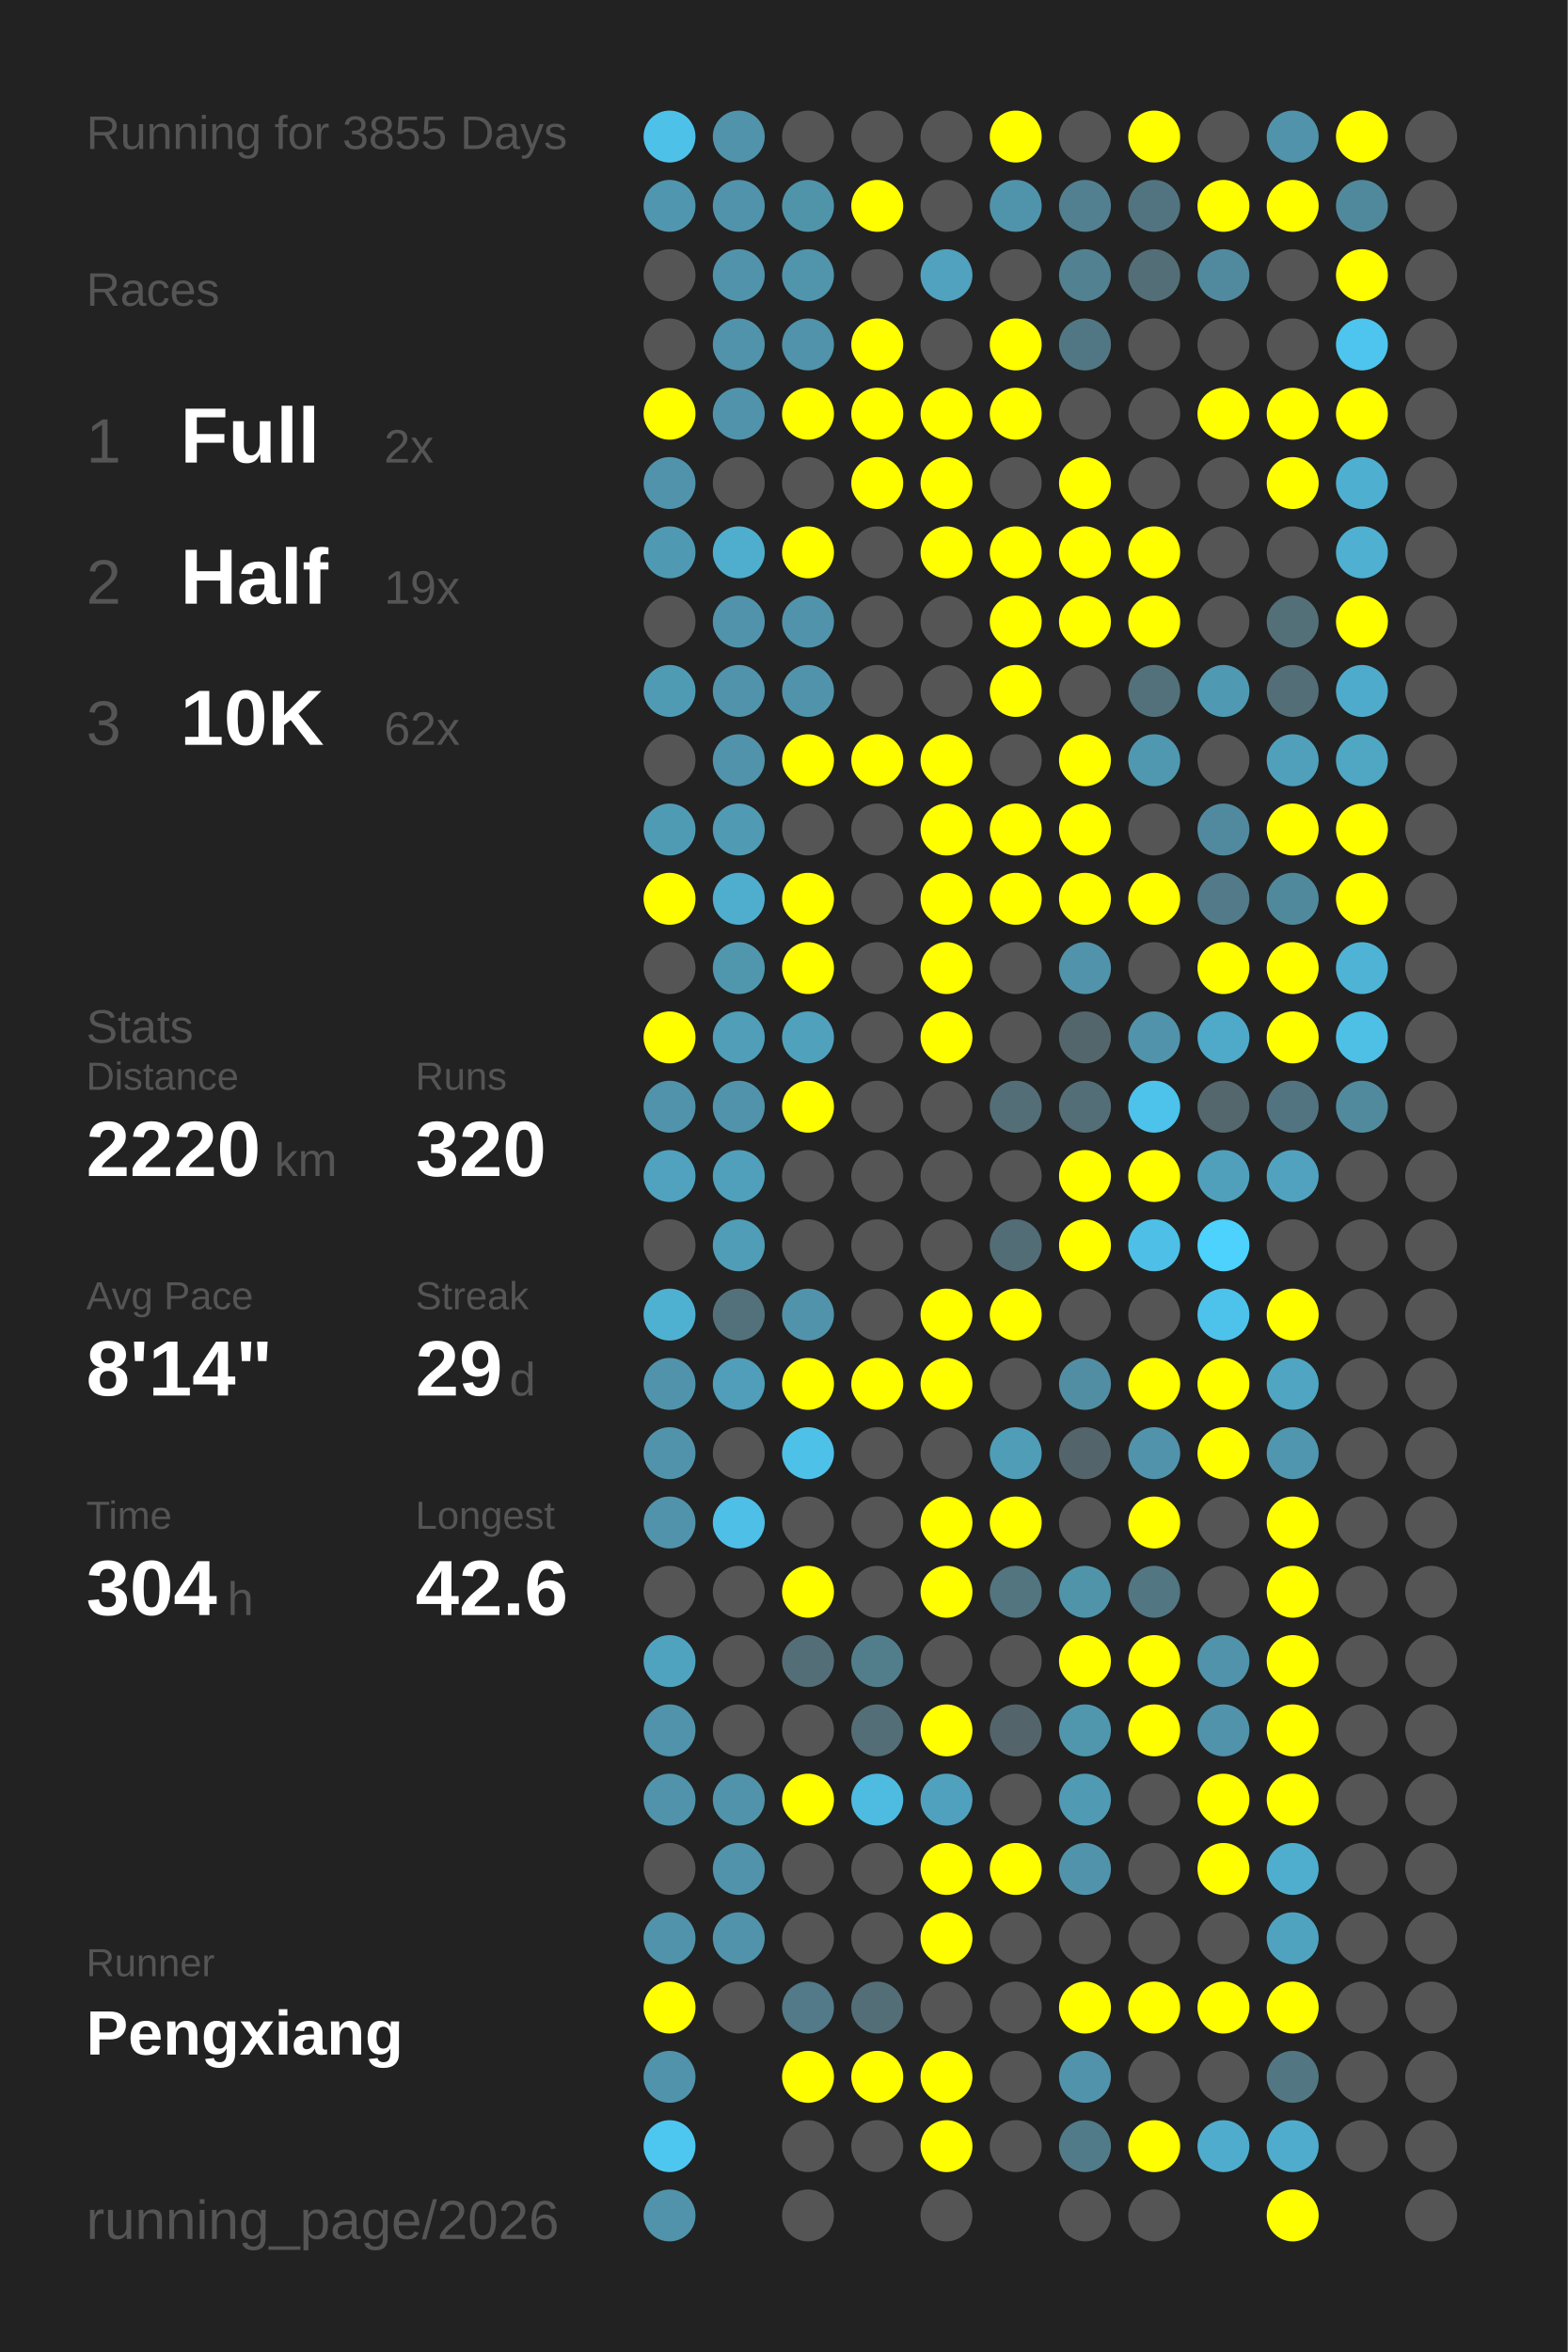
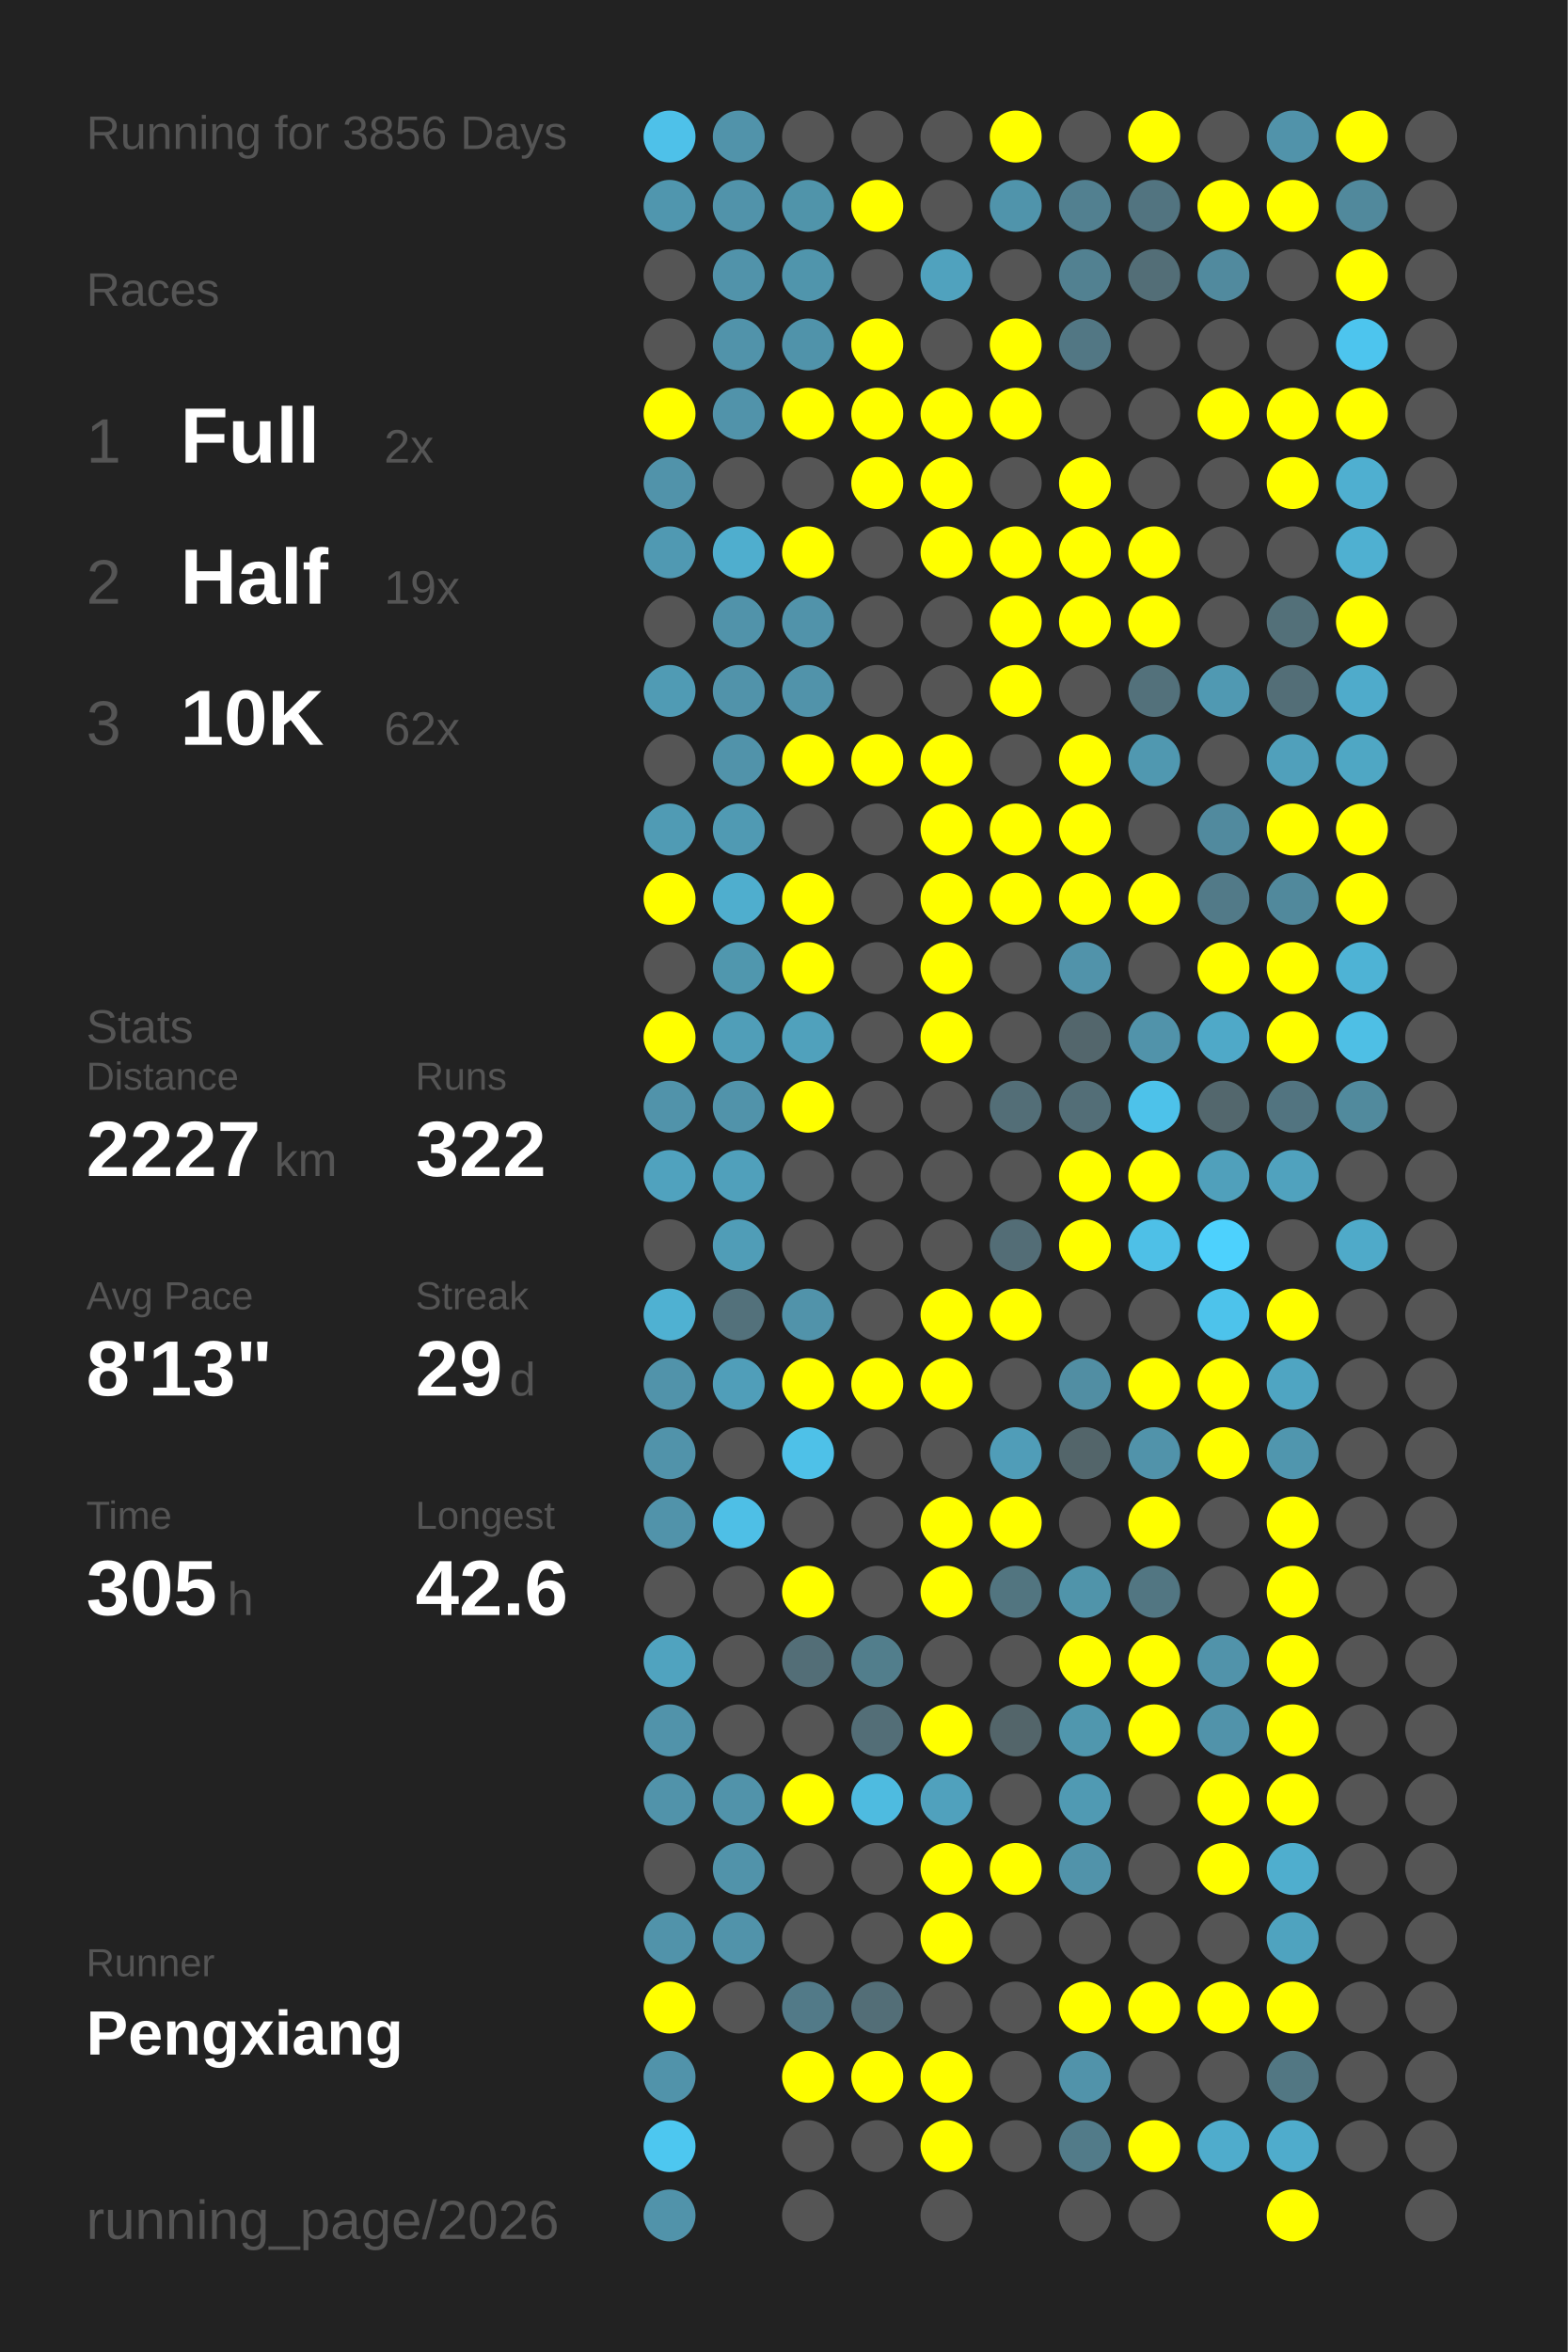
<svg xmlns="http://www.w3.org/2000/svg" baseProfile="full" height="300mm" version="1.1" viewBox="0,0,200,300" width="200mm">
  <defs />
  <rect fill="#222222" height="300" width="200" x="0" y="0" />
-   <text fill="#555555" style="font-size:6px; font-family:Arial;" x="11" y="19">Running for 3855 Days</text>
+   <text fill="#555555" style="font-size:6px; font-family:Arial;" x="11" y="19">Running for 3856 Days</text>
  <text fill="#555555" style="font-size:6px; font-family:Arial;" x="11" y="39">Races</text>
  <text fill="#555555" style="font-size:8px; font-family:Arial;" x="11" y="59">1</text>
  <text fill="#FFFFFF" style="font-size:10px; font-family:Arial; font-weight:bold;" x="23" y="59">Full</text>
  <text fill="#555555" style="font-size:6px; font-family:Arial;" x="49" y="59">2x</text>
  <text fill="#555555" style="font-size:8px; font-family:Arial;" x="11" y="77">2</text>
  <text fill="#FFFFFF" style="font-size:10px; font-family:Arial; font-weight:bold;" x="23" y="77">Half</text>
  <text fill="#555555" style="font-size:6px; font-family:Arial;" x="49" y="77">19x</text>
  <text fill="#555555" style="font-size:8px; font-family:Arial;" x="11" y="95">3</text>
  <text fill="#FFFFFF" style="font-size:10px; font-family:Arial; font-weight:bold;" x="23" y="95">10K</text>
  <text fill="#555555" style="font-size:6px; font-family:Arial;" x="49" y="95">62x</text>
  <text fill="#555555" style="font-size:6px; font-family:Arial;" x="11" y="133">Stats</text>
  <text fill="#555555" style="font-size:5px; font-family:Arial;" x="11" y="139">Distance</text>
-   <text fill="#FFFFFF" style="font-size:10px; font-family:Arial; font-weight:bold;" x="11" y="150">2220</text>
+   <text fill="#FFFFFF" style="font-size:10px; font-family:Arial; font-weight:bold;" x="11" y="150">2227</text>
  <text fill="#555555" style="font-size:6px; font-family:Arial;" x="35" y="150">km</text>
  <text fill="#555555" style="font-size:5px; font-family:Arial;" x="53" y="139">Runs</text>
-   <text fill="#FFFFFF" style="font-size:10px; font-family:Arial; font-weight:bold;" x="53" y="150">320</text>
+   <text fill="#FFFFFF" style="font-size:10px; font-family:Arial; font-weight:bold;" x="53" y="150">322</text>
  <text fill="#555555" style="font-size:5px; font-family:Arial;" x="11" y="167">Avg Pace</text>
-   <text fill="#FFFFFF" style="font-size:10px; font-family:Arial; font-weight:bold;" x="11" y="178">8'14"</text>
+   <text fill="#FFFFFF" style="font-size:10px; font-family:Arial; font-weight:bold;" x="11" y="178">8'13"</text>
  <text fill="#555555" style="font-size:5px; font-family:Arial;" x="53" y="167">Streak</text>
  <text fill="#FFFFFF" style="font-size:10px; font-family:Arial; font-weight:bold;" x="53" y="178">29</text>
  <text fill="#555555" style="font-size:6px; font-family:Arial;" x="65" y="178">d</text>
  <text fill="#555555" style="font-size:5px; font-family:Arial;" x="11" y="195">Time</text>
-   <text fill="#FFFFFF" style="font-size:10px; font-family:Arial; font-weight:bold;" x="11" y="206">304</text>
+   <text fill="#FFFFFF" style="font-size:10px; font-family:Arial; font-weight:bold;" x="11" y="206">305</text>
  <text fill="#555555" style="font-size:6px; font-family:Arial;" x="29" y="206">h</text>
  <text fill="#555555" style="font-size:5px; font-family:Arial;" x="53" y="195">Longest</text>
  <text fill="#FFFFFF" style="font-size:10px; font-family:Arial; font-weight:bold;" x="53" y="206">42.6</text>
  <text fill="#555555" style="font-size:5px; font-family:Arial;" x="11" y="252.065">Runner</text>
  <text fill="#FFFFFF" style="font-size:8px; font-family:Arial; font-weight:bold;" x="11" y="262.065">Pengxiang</text>
  <text fill="#555555" style="font-size:7px; font-family:Arial;" x="11" y="285.581">running_page/2026</text>
  <circle cx="85.417" cy="17.419" fill="#4ec1e9" r="3.312" />
  <circle cx="85.417" cy="26.258" fill="#5096ae" r="3.312" />
  <circle cx="85.417" cy="35.097" fill="#555555" r="3.312" />
  <circle cx="85.417" cy="43.935" fill="#555555" r="3.312" />
  <circle cx="85.417" cy="52.774" fill="#FFFF00" r="3.312" />
  <circle cx="85.417" cy="61.613" fill="#5193aa" r="3.312" />
  <circle cx="85.417" cy="70.452" fill="#5099b2" r="3.312" />
  <circle cx="85.417" cy="79.29" fill="#555555" r="3.312" />
  <circle cx="85.417" cy="88.129" fill="#509bb4" r="3.312" />
  <circle cx="85.417" cy="96.968" fill="#555555" r="3.312" />
  <circle cx="85.417" cy="105.806" fill="#509bb4" r="3.312" />
  <circle cx="85.417" cy="114.645" fill="#FFFF00" r="3.312" />
  <circle cx="85.417" cy="123.484" fill="#555555" r="3.312" />
  <circle cx="85.417" cy="132.323" fill="#FFFF00" r="3.312" />
  <circle cx="85.417" cy="141.161" fill="#5193aa" r="3.312" />
  <circle cx="85.417" cy="150" fill="#50a2be" r="3.312" />
  <circle cx="85.417" cy="158.839" fill="#555555" r="3.312" />
  <circle cx="85.417" cy="167.677" fill="#4fb1d2" r="3.312" />
  <circle cx="85.417" cy="176.516" fill="#5193aa" r="3.312" />
  <circle cx="85.417" cy="185.355" fill="#5193aa" r="3.312" />
  <circle cx="85.417" cy="194.194" fill="#5193aa" r="3.312" />
  <circle cx="85.417" cy="203.032" fill="#555555" r="3.312" />
  <circle cx="85.417" cy="211.871" fill="#50a3bf" r="3.312" />
  <circle cx="85.417" cy="220.71" fill="#5193aa" r="3.312" />
  <circle cx="85.417" cy="229.548" fill="#5193aa" r="3.312" />
  <circle cx="85.417" cy="238.387" fill="#555555" r="3.312" />
  <circle cx="85.417" cy="247.226" fill="#5193aa" r="3.312" />
  <circle cx="85.417" cy="256.065" fill="#FFFF00" r="3.312" />
  <circle cx="85.417" cy="264.903" fill="#5193aa" r="3.312" />
  <circle cx="85.417" cy="273.742" fill="#4dc7f0" r="3.312" />
  <circle cx="85.417" cy="282.581" fill="#5193aa" r="3.312" />
  <circle cx="94.25" cy="17.419" fill="#5193aa" r="3.312" />
  <circle cx="94.25" cy="26.258" fill="#5193aa" r="3.312" />
  <circle cx="94.25" cy="35.097" fill="#5193aa" r="3.312" />
  <circle cx="94.25" cy="43.935" fill="#5193aa" r="3.312" />
  <circle cx="94.25" cy="52.774" fill="#5193aa" r="3.312" />
  <circle cx="94.25" cy="61.613" fill="#555555" r="3.312" />
  <circle cx="94.25" cy="70.452" fill="#4faece" r="3.312" />
  <circle cx="94.25" cy="79.29" fill="#5193aa" r="3.312" />
  <circle cx="94.25" cy="88.129" fill="#5193aa" r="3.312" />
  <circle cx="94.25" cy="96.968" fill="#5193aa" r="3.312" />
  <circle cx="94.25" cy="105.806" fill="#509ab3" r="3.312" />
  <circle cx="94.25" cy="114.645" fill="#4faece" r="3.312" />
  <circle cx="94.25" cy="123.484" fill="#5097ae" r="3.312" />
  <circle cx="94.25" cy="132.323" fill="#509eb8" r="3.312" />
  <circle cx="94.25" cy="141.161" fill="#5193aa" r="3.312" />
  <circle cx="94.25" cy="150" fill="#50a0bb" r="3.312" />
  <circle cx="94.25" cy="158.839" fill="#509db7" r="3.312" />
  <circle cx="94.25" cy="167.677" fill="#53717b" r="3.312" />
  <circle cx="94.25" cy="176.516" fill="#509eb9" r="3.312" />
  <circle cx="94.25" cy="185.355" fill="#555555" r="3.312" />
  <circle cx="94.25" cy="194.194" fill="#4ebfe6" r="3.312" />
  <circle cx="94.25" cy="203.032" fill="#555555" r="3.312" />
  <circle cx="94.25" cy="211.871" fill="#555555" r="3.312" />
  <circle cx="94.25" cy="220.71" fill="#555555" r="3.312" />
  <circle cx="94.25" cy="229.548" fill="#5193aa" r="3.312" />
  <circle cx="94.25" cy="238.387" fill="#5193aa" r="3.312" />
  <circle cx="94.25" cy="247.226" fill="#5193aa" r="3.312" />
  <circle cx="94.25" cy="256.065" fill="#555555" r="3.312" />
  <circle cx="103.083" cy="17.419" fill="#555555" r="3.312" />
  <circle cx="103.083" cy="26.258" fill="#5094aa" r="3.312" />
  <circle cx="103.083" cy="35.097" fill="#5095ac" r="3.312" />
  <circle cx="103.083" cy="43.935" fill="#5093aa" r="3.312" />
  <circle cx="103.083" cy="52.774" fill="#FFFF00" r="3.312" />
  <circle cx="103.083" cy="61.613" fill="#555555" r="3.312" />
  <circle cx="103.083" cy="70.452" fill="#FFFF00" r="3.312" />
  <circle cx="103.083" cy="79.29" fill="#5193aa" r="3.312" />
  <circle cx="103.083" cy="88.129" fill="#5193aa" r="3.312" />
  <circle cx="103.083" cy="96.968" fill="#FFFF00" r="3.312" />
  <circle cx="103.083" cy="105.806" fill="#555555" r="3.312" />
  <circle cx="103.083" cy="114.645" fill="#FFFF00" r="3.312" />
  <circle cx="103.083" cy="123.484" fill="#FFFF00" r="3.312" />
  <circle cx="103.083" cy="132.323" fill="#50a1bc" r="3.312" />
  <circle cx="103.083" cy="141.161" fill="#FFFF00" r="3.312" />
  <circle cx="103.083" cy="150" fill="#555555" r="3.312" />
  <circle cx="103.083" cy="158.839" fill="#555555" r="3.312" />
  <circle cx="103.083" cy="167.677" fill="#5193aa" r="3.312" />
  <circle cx="103.083" cy="176.516" fill="#FFFF00" r="3.312" />
  <circle cx="103.083" cy="185.355" fill="#4ec1e8" r="3.312" />
  <circle cx="103.083" cy="194.194" fill="#555555" r="3.312" />
  <circle cx="103.083" cy="203.032" fill="#FFFF00" r="3.312" />
  <circle cx="103.083" cy="211.871" fill="#536e77" r="3.312" />
  <circle cx="103.083" cy="220.71" fill="#555555" r="3.312" />
  <circle cx="103.083" cy="229.548" fill="#FFFF00" r="3.312" />
  <circle cx="103.083" cy="238.387" fill="#555555" r="3.312" />
  <circle cx="103.083" cy="247.226" fill="#555555" r="3.312" />
  <circle cx="103.083" cy="256.065" fill="#527a88" r="3.312" />
  <circle cx="103.083" cy="264.903" fill="#FFFF00" r="3.312" />
  <circle cx="103.083" cy="273.742" fill="#555555" r="3.312" />
  <circle cx="103.083" cy="282.581" fill="#555555" r="3.312" />
  <circle cx="111.917" cy="17.419" fill="#555555" r="3.312" />
  <circle cx="111.917" cy="26.258" fill="#FFFF00" r="3.312" />
  <circle cx="111.917" cy="35.097" fill="#555555" r="3.312" />
  <circle cx="111.917" cy="43.935" fill="#FFFF00" r="3.312" />
  <circle cx="111.917" cy="52.774" fill="#FFFF00" r="3.312" />
  <circle cx="111.917" cy="61.613" fill="#FFFF00" r="3.312" />
  <circle cx="111.917" cy="70.452" fill="#555555" r="3.312" />
  <circle cx="111.917" cy="79.29" fill="#555555" r="3.312" />
  <circle cx="111.917" cy="88.129" fill="#555555" r="3.312" />
  <circle cx="111.917" cy="96.968" fill="#FFFF00" r="3.312" />
  <circle cx="111.917" cy="105.806" fill="#555555" r="3.312" />
  <circle cx="111.917" cy="114.645" fill="#555555" r="3.312" />
  <circle cx="111.917" cy="123.484" fill="#555555" r="3.312" />
  <circle cx="111.917" cy="132.323" fill="#555555" r="3.312" />
  <circle cx="111.917" cy="141.161" fill="#555555" r="3.312" />
  <circle cx="111.917" cy="150" fill="#555555" r="3.312" />
  <circle cx="111.917" cy="158.839" fill="#555555" r="3.312" />
  <circle cx="111.917" cy="167.677" fill="#555555" r="3.312" />
  <circle cx="111.917" cy="176.516" fill="#FFFF00" r="3.312" />
  <circle cx="111.917" cy="185.355" fill="#555555" r="3.312" />
  <circle cx="111.917" cy="194.194" fill="#555555" r="3.312" />
  <circle cx="111.917" cy="203.032" fill="#555555" r="3.312" />
  <circle cx="111.917" cy="211.871" fill="#527e8c" r="3.312" />
  <circle cx="111.917" cy="220.71" fill="#536e77" r="3.312" />
  <circle cx="111.917" cy="229.548" fill="#4ebbe0" r="3.312" />
  <circle cx="111.917" cy="238.387" fill="#555555" r="3.312" />
  <circle cx="111.917" cy="247.226" fill="#555555" r="3.312" />
  <circle cx="111.917" cy="256.065" fill="#536e77" r="3.312" />
  <circle cx="111.917" cy="264.903" fill="#FFFF00" r="3.312" />
  <circle cx="111.917" cy="273.742" fill="#555555" r="3.312" />
  <circle cx="120.75" cy="17.419" fill="#555555" r="3.312" />
  <circle cx="120.75" cy="26.258" fill="#555555" r="3.312" />
  <circle cx="120.75" cy="35.097" fill="#50a2be" r="3.312" />
  <circle cx="120.75" cy="43.935" fill="#555555" r="3.312" />
  <circle cx="120.75" cy="52.774" fill="#FFFF00" r="3.312" />
  <circle cx="120.75" cy="61.613" fill="#FFFF00" r="3.312" />
  <circle cx="120.75" cy="70.452" fill="#FFFF00" r="3.312" />
  <circle cx="120.75" cy="79.29" fill="#555555" r="3.312" />
  <circle cx="120.75" cy="88.129" fill="#555555" r="3.312" />
  <circle cx="120.75" cy="96.968" fill="#FFFF00" r="3.312" />
  <circle cx="120.75" cy="105.806" fill="#FFFF00" r="3.312" />
  <circle cx="120.75" cy="114.645" fill="#FFFF00" r="3.312" />
  <circle cx="120.75" cy="123.484" fill="#FFFF00" r="3.312" />
  <circle cx="120.75" cy="132.323" fill="#FFFF00" r="3.312" />
  <circle cx="120.75" cy="141.161" fill="#555555" r="3.312" />
  <circle cx="120.75" cy="150" fill="#555555" r="3.312" />
  <circle cx="120.75" cy="158.839" fill="#555555" r="3.312" />
  <circle cx="120.75" cy="167.677" fill="#FFFF00" r="3.312" />
  <circle cx="120.75" cy="176.516" fill="#FFFF00" r="3.312" />
  <circle cx="120.75" cy="185.355" fill="#555555" r="3.312" />
  <circle cx="120.75" cy="194.194" fill="#FFFF00" r="3.312" />
  <circle cx="120.75" cy="203.032" fill="#FFFF00" r="3.312" />
  <circle cx="120.75" cy="211.871" fill="#555555" r="3.312" />
  <circle cx="120.75" cy="220.71" fill="#FFFF00" r="3.312" />
  <circle cx="120.75" cy="229.548" fill="#50a1bd" r="3.312" />
  <circle cx="120.75" cy="238.387" fill="#FFFF00" r="3.312" />
  <circle cx="120.75" cy="247.226" fill="#FFFF00" r="3.312" />
  <circle cx="120.75" cy="256.065" fill="#555555" r="3.312" />
  <circle cx="120.75" cy="264.903" fill="#FFFF00" r="3.312" />
  <circle cx="120.75" cy="273.742" fill="#FFFF00" r="3.312" />
  <circle cx="120.75" cy="282.581" fill="#555555" r="3.312" />
  <circle cx="129.583" cy="17.419" fill="#FFFF00" r="3.312" />
  <circle cx="129.583" cy="26.258" fill="#5094ab" r="3.312" />
  <circle cx="129.583" cy="35.097" fill="#555555" r="3.312" />
  <circle cx="129.583" cy="43.935" fill="#FFFF00" r="3.312" />
  <circle cx="129.583" cy="52.774" fill="#FFFF00" r="3.312" />
  <circle cx="129.583" cy="61.613" fill="#555555" r="3.312" />
  <circle cx="129.583" cy="70.452" fill="#FFFF00" r="3.312" />
  <circle cx="129.583" cy="79.29" fill="#FFFF00" r="3.312" />
  <circle cx="129.583" cy="88.129" fill="#FFFF00" r="3.312" />
  <circle cx="129.583" cy="96.968" fill="#555555" r="3.312" />
  <circle cx="129.583" cy="105.806" fill="#FFFF00" r="3.312" />
  <circle cx="129.583" cy="114.645" fill="#FFFF00" r="3.312" />
  <circle cx="129.583" cy="123.484" fill="#555555" r="3.312" />
  <circle cx="129.583" cy="132.323" fill="#555555" r="3.312" />
  <circle cx="129.583" cy="141.161" fill="#536e77" r="3.312" />
  <circle cx="129.583" cy="150" fill="#555555" r="3.312" />
  <circle cx="129.583" cy="158.839" fill="#536d76" r="3.312" />
  <circle cx="129.583" cy="167.677" fill="#FFFF00" r="3.312" />
  <circle cx="129.583" cy="176.516" fill="#555555" r="3.312" />
  <circle cx="129.583" cy="185.355" fill="#509db8" r="3.312" />
  <circle cx="129.583" cy="194.194" fill="#FFFF00" r="3.312" />
  <circle cx="129.583" cy="203.032" fill="#527580" r="3.312" />
  <circle cx="129.583" cy="211.871" fill="#555555" r="3.312" />
  <circle cx="129.583" cy="220.71" fill="#53656a" r="3.312" />
  <circle cx="129.583" cy="229.548" fill="#555555" r="3.312" />
  <circle cx="129.583" cy="238.387" fill="#FFFF00" r="3.312" />
  <circle cx="129.583" cy="247.226" fill="#555555" r="3.312" />
  <circle cx="129.583" cy="256.065" fill="#555555" r="3.312" />
  <circle cx="129.583" cy="264.903" fill="#555555" r="3.312" />
  <circle cx="129.583" cy="273.742" fill="#555555" r="3.312" />
  <circle cx="138.417" cy="17.419" fill="#555555" r="3.312" />
  <circle cx="138.417" cy="26.258" fill="#528090" r="3.312" />
  <circle cx="138.417" cy="35.097" fill="#528191" r="3.312" />
  <circle cx="138.417" cy="43.935" fill="#527784" r="3.312" />
  <circle cx="138.417" cy="52.774" fill="#555555" r="3.312" />
  <circle cx="138.417" cy="61.613" fill="#FFFF00" r="3.312" />
  <circle cx="138.417" cy="70.452" fill="#FFFF00" r="3.312" />
  <circle cx="138.417" cy="79.29" fill="#FFFF00" r="3.312" />
  <circle cx="138.417" cy="88.129" fill="#555555" r="3.312" />
  <circle cx="138.417" cy="96.968" fill="#FFFF00" r="3.312" />
  <circle cx="138.417" cy="105.806" fill="#FFFF00" r="3.312" />
  <circle cx="138.417" cy="114.645" fill="#FFFF00" r="3.312" />
  <circle cx="138.417" cy="123.484" fill="#5193aa" r="3.312" />
  <circle cx="138.417" cy="132.323" fill="#53666c" r="3.312" />
  <circle cx="138.417" cy="141.161" fill="#536e77" r="3.312" />
  <circle cx="138.417" cy="150" fill="#FFFF00" r="3.312" />
  <circle cx="138.417" cy="158.839" fill="#FFFF00" r="3.312" />
  <circle cx="138.417" cy="167.677" fill="#555555" r="3.312" />
  <circle cx="138.417" cy="176.516" fill="#518ea3" r="3.312" />
  <circle cx="138.417" cy="185.355" fill="#53656a" r="3.312" />
  <circle cx="138.417" cy="194.194" fill="#555555" r="3.312" />
  <circle cx="138.417" cy="203.032" fill="#5094aa" r="3.312" />
  <circle cx="138.417" cy="211.871" fill="#FFFF00" r="3.312" />
  <circle cx="138.417" cy="220.71" fill="#5097ae" r="3.312" />
  <circle cx="138.417" cy="229.548" fill="#509ab3" r="3.312" />
  <circle cx="138.417" cy="238.387" fill="#5193aa" r="3.312" />
  <circle cx="138.417" cy="247.226" fill="#555555" r="3.312" />
  <circle cx="138.417" cy="256.065" fill="#FFFF00" r="3.312" />
  <circle cx="138.417" cy="264.903" fill="#5193aa" r="3.312" />
  <circle cx="138.417" cy="273.742" fill="#527b89" r="3.312" />
  <circle cx="138.417" cy="282.581" fill="#555555" r="3.312" />
  <circle cx="147.25" cy="17.419" fill="#FFFF00" r="3.312" />
  <circle cx="147.25" cy="26.258" fill="#527480" r="3.312" />
  <circle cx="147.25" cy="35.097" fill="#536e77" r="3.312" />
  <circle cx="147.25" cy="43.935" fill="#555555" r="3.312" />
  <circle cx="147.25" cy="52.774" fill="#555555" r="3.312" />
  <circle cx="147.25" cy="61.613" fill="#555555" r="3.312" />
  <circle cx="147.25" cy="70.452" fill="#FFFF00" r="3.312" />
  <circle cx="147.25" cy="79.29" fill="#FFFF00" r="3.312" />
  <circle cx="147.25" cy="88.129" fill="#53717b" r="3.312" />
  <circle cx="147.25" cy="96.968" fill="#5098b0" r="3.312" />
  <circle cx="147.25" cy="105.806" fill="#555555" r="3.312" />
  <circle cx="147.25" cy="114.645" fill="#FFFF00" r="3.312" />
  <circle cx="147.25" cy="123.484" fill="#555555" r="3.312" />
  <circle cx="147.25" cy="132.323" fill="#5193aa" r="3.312" />
  <circle cx="147.25" cy="141.161" fill="#4dc2ea" r="3.312" />
  <circle cx="147.25" cy="150" fill="#FFFF00" r="3.312" />
  <circle cx="147.25" cy="158.839" fill="#4ec0e7" r="3.312" />
  <circle cx="147.25" cy="167.677" fill="#555555" r="3.312" />
  <circle cx="147.25" cy="176.516" fill="#FFFF00" r="3.312" />
  <circle cx="147.25" cy="185.355" fill="#5193aa" r="3.312" />
  <circle cx="147.25" cy="194.194" fill="#FFFF00" r="3.312" />
  <circle cx="147.25" cy="203.032" fill="#527682" r="3.312" />
  <circle cx="147.25" cy="211.871" fill="#FFFF00" r="3.312" />
  <circle cx="147.25" cy="220.71" fill="#FFFF00" r="3.312" />
  <circle cx="147.25" cy="229.548" fill="#555555" r="3.312" />
  <circle cx="147.25" cy="238.387" fill="#555555" r="3.312" />
  <circle cx="147.25" cy="247.226" fill="#555555" r="3.312" />
  <circle cx="147.25" cy="256.065" fill="#FFFF00" r="3.312" />
  <circle cx="147.25" cy="264.903" fill="#555555" r="3.312" />
  <circle cx="147.25" cy="273.742" fill="#FFFF00" r="3.312" />
  <circle cx="147.25" cy="282.581" fill="#555555" r="3.312" />
  <circle cx="156.083" cy="17.419" fill="#555555" r="3.312" />
  <circle cx="156.083" cy="26.258" fill="#FFFF00" r="3.312" />
  <circle cx="156.083" cy="35.097" fill="#518a9e" r="3.312" />
  <circle cx="156.083" cy="43.935" fill="#555555" r="3.312" />
  <circle cx="156.083" cy="52.774" fill="#FFFF00" r="3.312" />
  <circle cx="156.083" cy="61.613" fill="#555555" r="3.312" />
  <circle cx="156.083" cy="70.452" fill="#555555" r="3.312" />
  <circle cx="156.083" cy="79.29" fill="#555555" r="3.312" />
  <circle cx="156.083" cy="88.129" fill="#5099b2" r="3.312" />
  <circle cx="156.083" cy="96.968" fill="#555555" r="3.312" />
  <circle cx="156.083" cy="105.806" fill="#518a9e" r="3.312" />
  <circle cx="156.083" cy="114.645" fill="#527a88" r="3.312" />
  <circle cx="156.083" cy="123.484" fill="#FFFF00" r="3.312" />
  <circle cx="156.083" cy="132.323" fill="#4fa9c8" r="3.312" />
  <circle cx="156.083" cy="141.161" fill="#53676d" r="3.312" />
  <circle cx="156.083" cy="150" fill="#50a0bb" r="3.312" />
  <circle cx="156.083" cy="158.839" fill="#4dd1fd" r="3.312" />
  <circle cx="156.083" cy="167.677" fill="#4dc3eb" r="3.312" />
  <circle cx="156.083" cy="176.516" fill="#FFFF00" r="3.312" />
  <circle cx="156.083" cy="185.355" fill="#FFFF00" r="3.312" />
  <circle cx="156.083" cy="194.194" fill="#555555" r="3.312" />
  <circle cx="156.083" cy="203.032" fill="#555555" r="3.312" />
  <circle cx="156.083" cy="211.871" fill="#5193aa" r="3.312" />
  <circle cx="156.083" cy="220.71" fill="#5193aa" r="3.312" />
  <circle cx="156.083" cy="229.548" fill="#FFFF00" r="3.312" />
  <circle cx="156.083" cy="238.387" fill="#FFFF00" r="3.312" />
  <circle cx="156.083" cy="247.226" fill="#555555" r="3.312" />
  <circle cx="156.083" cy="256.065" fill="#FFFF00" r="3.312" />
  <circle cx="156.083" cy="264.903" fill="#555555" r="3.312" />
  <circle cx="156.083" cy="273.742" fill="#4faccc" r="3.312" />
  <circle cx="164.917" cy="17.419" fill="#5193aa" r="3.312" />
  <circle cx="164.917" cy="26.258" fill="#FFFF00" r="3.312" />
  <circle cx="164.917" cy="35.097" fill="#555555" r="3.312" />
  <circle cx="164.917" cy="43.935" fill="#555555" r="3.312" />
  <circle cx="164.917" cy="52.774" fill="#FFFF00" r="3.312" />
  <circle cx="164.917" cy="61.613" fill="#FFFF00" r="3.312" />
  <circle cx="164.917" cy="70.452" fill="#555555" r="3.312" />
  <circle cx="164.917" cy="79.29" fill="#537079" r="3.312" />
  <circle cx="164.917" cy="88.129" fill="#536e77" r="3.312" />
  <circle cx="164.917" cy="96.968" fill="#50a0bb" r="3.312" />
  <circle cx="164.917" cy="105.806" fill="#FFFF00" r="3.312" />
  <circle cx="164.917" cy="114.645" fill="#51899c" r="3.312" />
  <circle cx="164.917" cy="123.484" fill="#FFFF00" r="3.312" />
  <circle cx="164.917" cy="132.323" fill="#FFFF00" r="3.312" />
  <circle cx="164.917" cy="141.161" fill="#527480" r="3.312" />
  <circle cx="164.917" cy="150" fill="#50a2be" r="3.312" />
  <circle cx="164.917" cy="158.839" fill="#555555" r="3.312" />
  <circle cx="164.917" cy="167.677" fill="#FFFF00" r="3.312" />
  <circle cx="164.917" cy="176.516" fill="#4fa5c2" r="3.312" />
  <circle cx="164.917" cy="185.355" fill="#5096ae" r="3.312" />
  <circle cx="164.917" cy="194.194" fill="#FFFF00" r="3.312" />
  <circle cx="164.917" cy="203.032" fill="#FFFF00" r="3.312" />
  <circle cx="164.917" cy="211.871" fill="#FFFF00" r="3.312" />
  <circle cx="164.917" cy="220.71" fill="#FFFF00" r="3.312" />
  <circle cx="164.917" cy="229.548" fill="#FFFF00" r="3.312" />
  <circle cx="164.917" cy="238.387" fill="#4faece" r="3.312" />
  <circle cx="164.917" cy="247.226" fill="#4fa3bf" r="3.312" />
  <circle cx="164.917" cy="256.065" fill="#FFFF00" r="3.312" />
  <circle cx="164.917" cy="264.903" fill="#527783" r="3.312" />
  <circle cx="164.917" cy="273.742" fill="#4faccc" r="3.312" />
  <circle cx="164.917" cy="282.581" fill="#FFFF00" r="3.312" />
  <circle cx="173.75" cy="17.419" fill="#FFFF00" r="3.312" />
  <circle cx="173.75" cy="26.258" fill="#51899c" r="3.312" />
  <circle cx="173.75" cy="35.097" fill="#FFFF00" r="3.312" />
  <circle cx="173.75" cy="43.935" fill="#4dc5ee" r="3.312" />
  <circle cx="173.75" cy="52.774" fill="#FFFF00" r="3.312" />
  <circle cx="173.75" cy="61.613" fill="#4fafd0" r="3.312" />
  <circle cx="173.75" cy="70.452" fill="#4fb0d1" r="3.312" />
  <circle cx="173.75" cy="79.29" fill="#FFFF00" r="3.312" />
  <circle cx="173.75" cy="88.129" fill="#4fabcb" r="3.312" />
  <circle cx="173.75" cy="96.968" fill="#4fa7c4" r="3.312" />
  <circle cx="173.75" cy="105.806" fill="#FFFF00" r="3.312" />
  <circle cx="173.75" cy="114.645" fill="#FFFF00" r="3.312" />
  <circle cx="173.75" cy="123.484" fill="#4eb3d5" r="3.312" />
  <circle cx="173.75" cy="132.323" fill="#4ebfe5" r="3.312" />
  <circle cx="173.75" cy="141.161" fill="#518a9d" r="3.312" />
  <circle cx="173.75" cy="150" fill="#555555" r="3.312" />
-   <circle cx="173.75" cy="158.839" fill="#555555" r="3.312" />
+   <circle cx="173.75" cy="158.839" fill="#4faac9" r="3.312" />
  <circle cx="173.75" cy="167.677" fill="#555555" r="3.312" />
  <circle cx="173.75" cy="176.516" fill="#555555" r="3.312" />
  <circle cx="173.75" cy="185.355" fill="#555555" r="3.312" />
  <circle cx="173.75" cy="194.194" fill="#555555" r="3.312" />
  <circle cx="173.75" cy="203.032" fill="#555555" r="3.312" />
  <circle cx="173.75" cy="211.871" fill="#555555" r="3.312" />
  <circle cx="173.75" cy="220.71" fill="#555555" r="3.312" />
  <circle cx="173.75" cy="229.548" fill="#555555" r="3.312" />
  <circle cx="173.75" cy="238.387" fill="#555555" r="3.312" />
  <circle cx="173.75" cy="247.226" fill="#555555" r="3.312" />
  <circle cx="173.75" cy="256.065" fill="#555555" r="3.312" />
  <circle cx="173.75" cy="264.903" fill="#555555" r="3.312" />
  <circle cx="173.75" cy="273.742" fill="#555555" r="3.312" />
  <circle cx="182.583" cy="17.419" fill="#555555" r="3.312" />
  <circle cx="182.583" cy="26.258" fill="#555555" r="3.312" />
  <circle cx="182.583" cy="35.097" fill="#555555" r="3.312" />
  <circle cx="182.583" cy="43.935" fill="#555555" r="3.312" />
  <circle cx="182.583" cy="52.774" fill="#555555" r="3.312" />
  <circle cx="182.583" cy="61.613" fill="#555555" r="3.312" />
  <circle cx="182.583" cy="70.452" fill="#555555" r="3.312" />
  <circle cx="182.583" cy="79.29" fill="#555555" r="3.312" />
  <circle cx="182.583" cy="88.129" fill="#555555" r="3.312" />
  <circle cx="182.583" cy="96.968" fill="#555555" r="3.312" />
  <circle cx="182.583" cy="105.806" fill="#555555" r="3.312" />
  <circle cx="182.583" cy="114.645" fill="#555555" r="3.312" />
  <circle cx="182.583" cy="123.484" fill="#555555" r="3.312" />
  <circle cx="182.583" cy="132.323" fill="#555555" r="3.312" />
  <circle cx="182.583" cy="141.161" fill="#555555" r="3.312" />
  <circle cx="182.583" cy="150" fill="#555555" r="3.312" />
  <circle cx="182.583" cy="158.839" fill="#555555" r="3.312" />
  <circle cx="182.583" cy="167.677" fill="#555555" r="3.312" />
  <circle cx="182.583" cy="176.516" fill="#555555" r="3.312" />
  <circle cx="182.583" cy="185.355" fill="#555555" r="3.312" />
  <circle cx="182.583" cy="194.194" fill="#555555" r="3.312" />
  <circle cx="182.583" cy="203.032" fill="#555555" r="3.312" />
  <circle cx="182.583" cy="211.871" fill="#555555" r="3.312" />
  <circle cx="182.583" cy="220.71" fill="#555555" r="3.312" />
  <circle cx="182.583" cy="229.548" fill="#555555" r="3.312" />
  <circle cx="182.583" cy="238.387" fill="#555555" r="3.312" />
  <circle cx="182.583" cy="247.226" fill="#555555" r="3.312" />
  <circle cx="182.583" cy="256.065" fill="#555555" r="3.312" />
  <circle cx="182.583" cy="264.903" fill="#555555" r="3.312" />
  <circle cx="182.583" cy="273.742" fill="#555555" r="3.312" />
  <circle cx="182.583" cy="282.581" fill="#555555" r="3.312" />
</svg>
